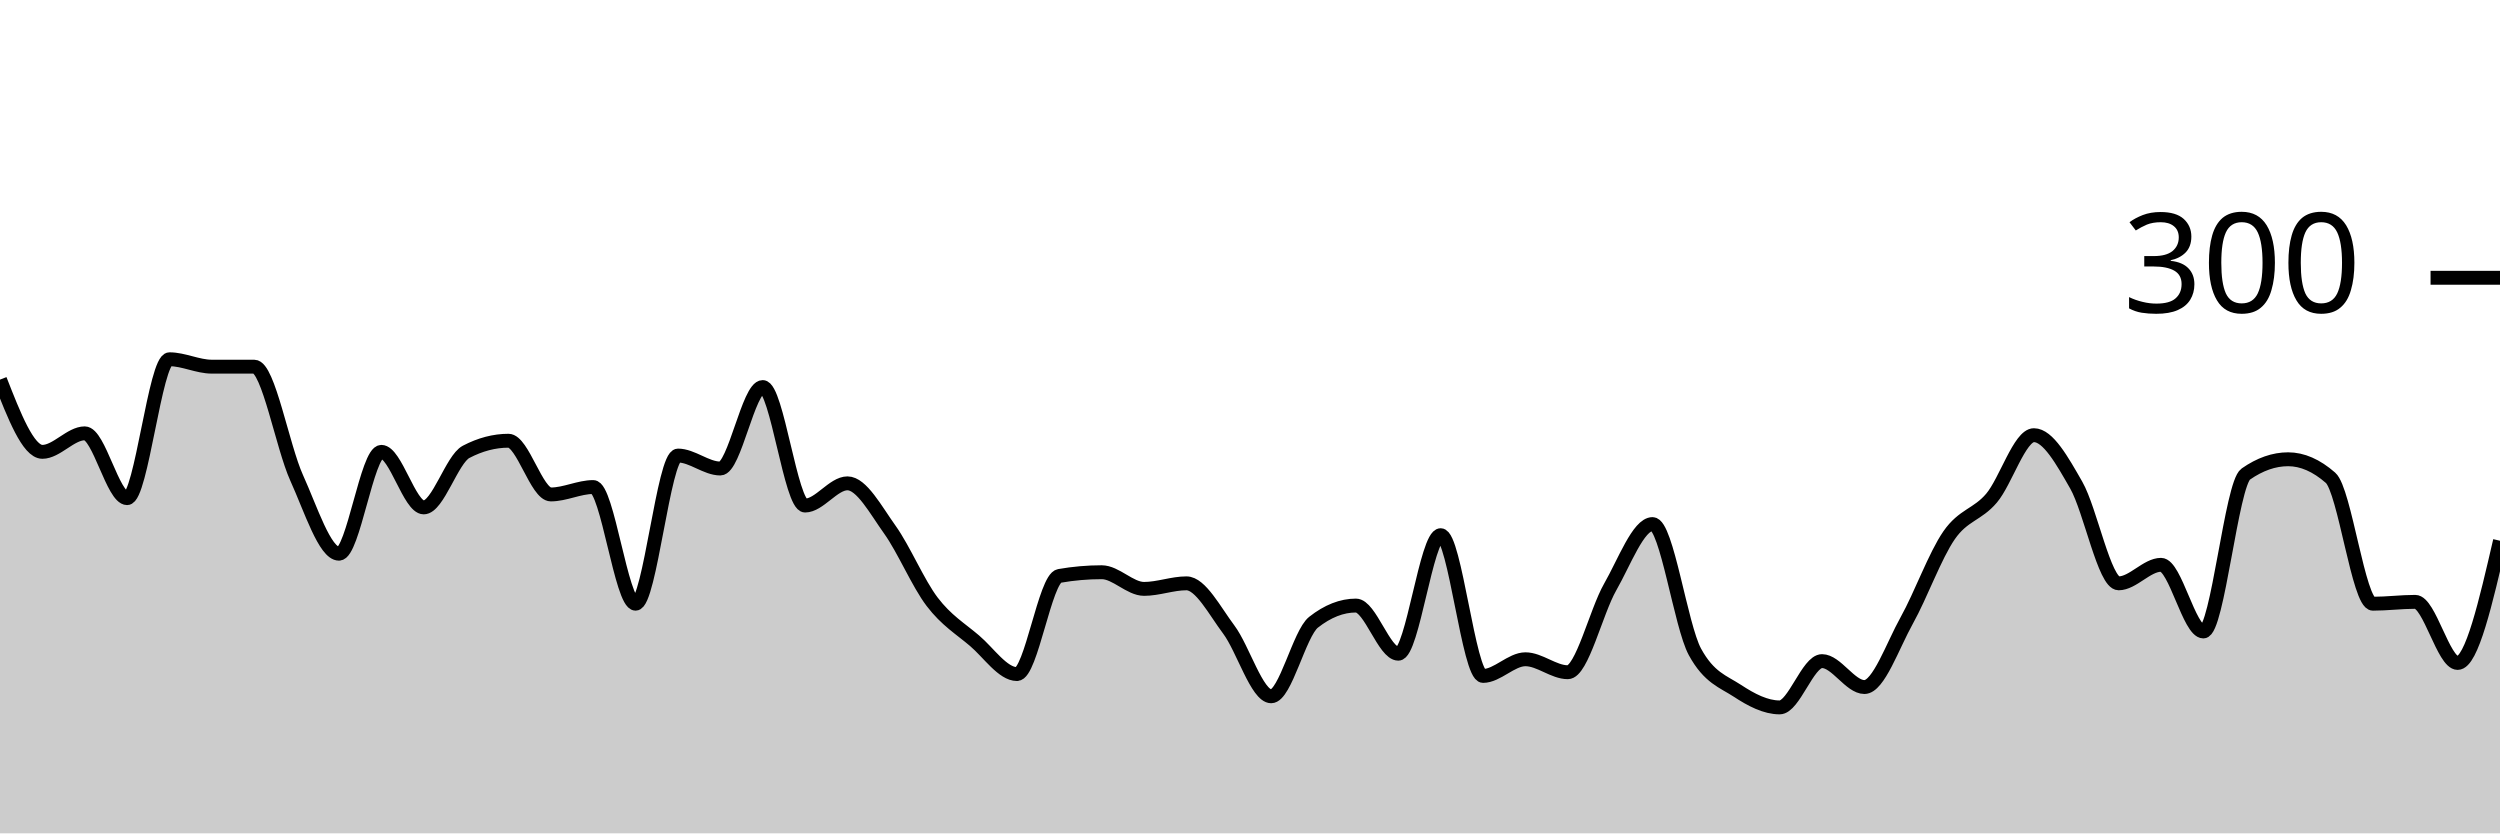
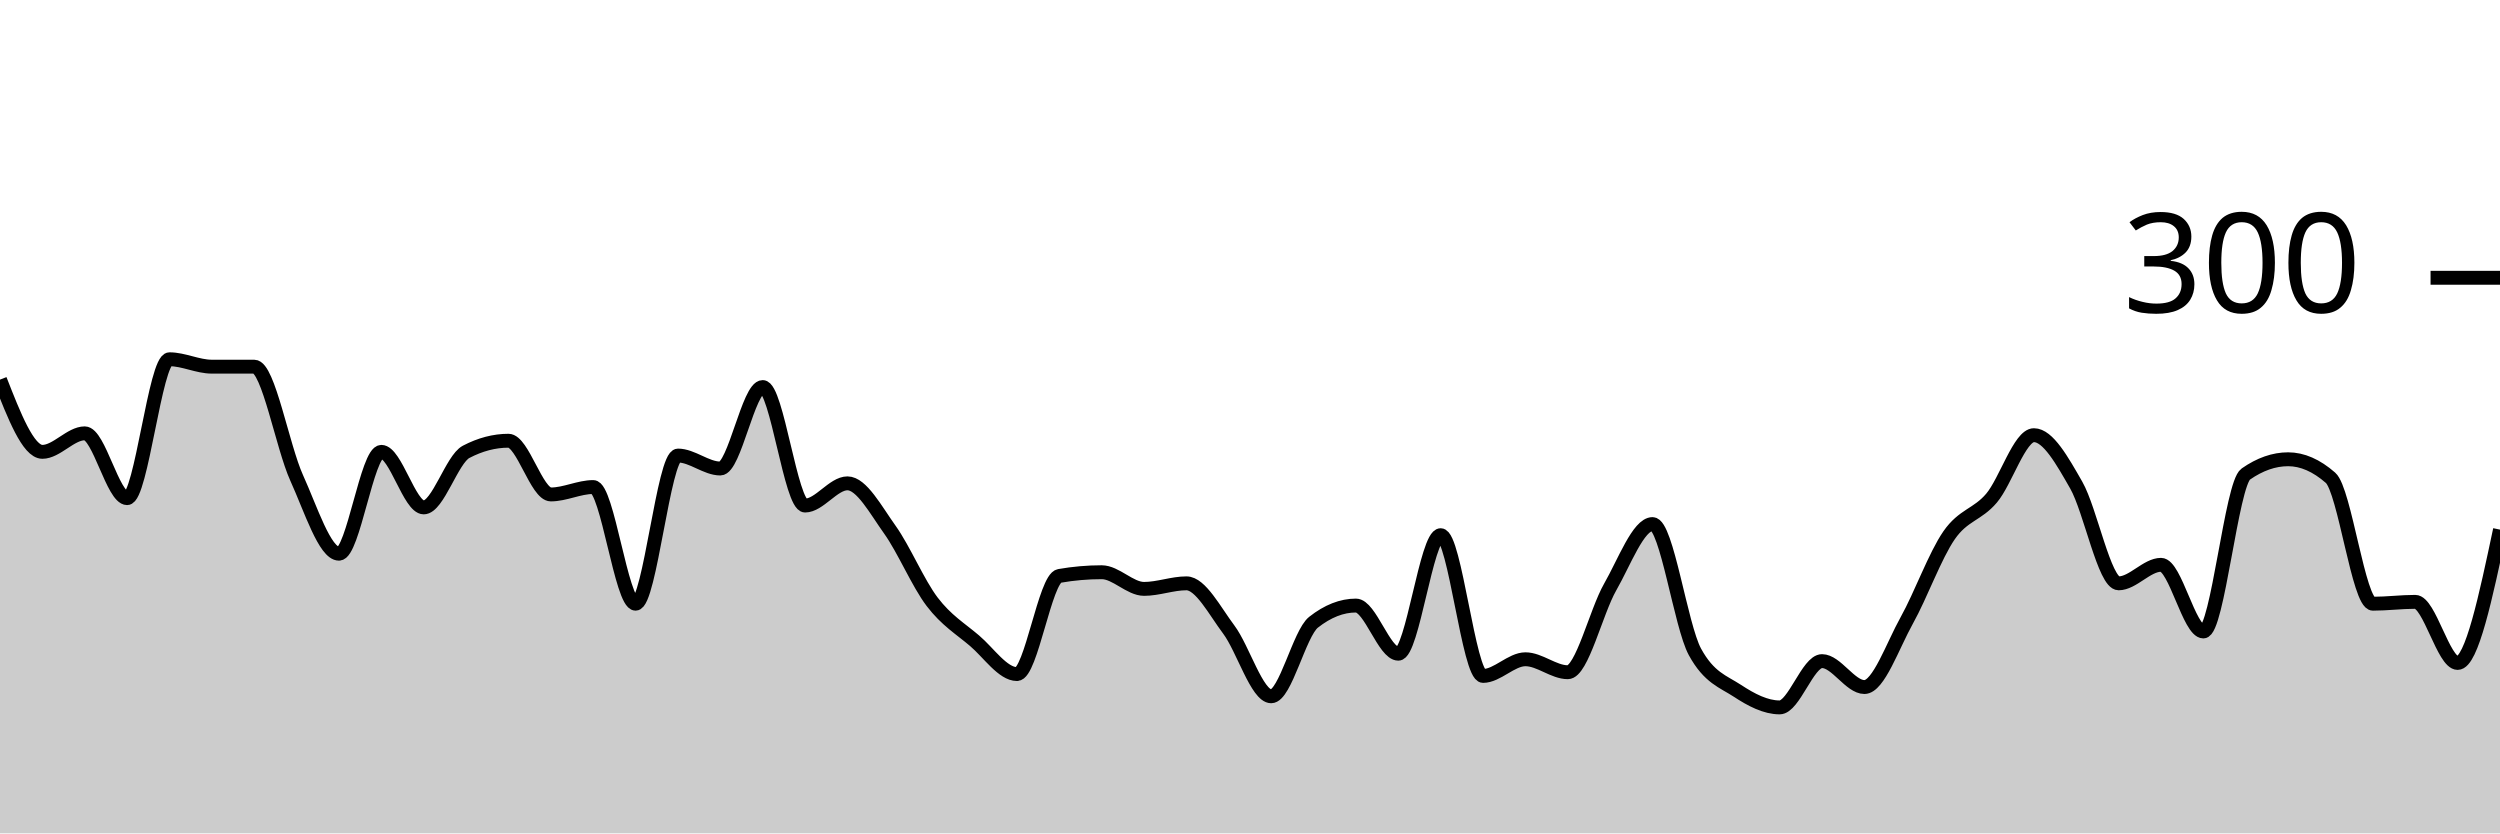
<svg xmlns="http://www.w3.org/2000/svg" viewBox="0 0 180 60">
  <g transform="translate(0,20)">
-     <path class="area" fill="rgba(0, 0, 0, 0.2)" d="M0,7.333C1.017,9.933,2.034,12.533,3.051,12.533C4.068,12.533,5.085,11.2,6.102,11.2C7.119,11.2,8.136,15.867,9.153,15.867C10.169,15.867,11.186,5.867,12.203,5.867C13.22,5.867,14.237,6.4,15.254,6.4C16.271,6.4,17.288,6.4,18.305,6.4C19.322,6.4,20.339,12.156,21.356,14.4C22.373,16.644,23.39,19.867,24.407,19.867C25.424,19.867,26.441,12.533,27.458,12.533C28.475,12.533,29.492,16.533,30.508,16.533C31.525,16.533,32.542,13.067,33.559,12.533C34.576,12,35.593,11.733,36.61,11.733C37.627,11.733,38.644,15.6,39.661,15.6C40.678,15.6,41.695,15.067,42.712,15.067C43.729,15.067,44.746,23.467,45.763,23.467C46.78,23.467,47.797,12.8,48.814,12.8C49.831,12.8,50.847,13.733,51.864,13.733C52.881,13.733,53.898,7.867,54.915,7.867C55.932,7.867,56.949,16.4,57.966,16.4C58.983,16.4,60,14.8,61.017,14.8C62.034,14.8,63.051,16.711,64.068,18.133C65.085,19.556,66.102,22,67.119,23.333C68.136,24.667,69.153,25.267,70.169,26.133C71.186,27,72.203,28.533,73.22,28.533C74.237,28.533,75.254,21.644,76.271,21.467C77.288,21.289,78.305,21.2,79.322,21.2C80.339,21.2,81.356,22.4,82.373,22.4C83.39,22.4,84.407,22,85.424,22C86.441,22,87.458,23.978,88.475,25.333C89.492,26.689,90.508,30.133,91.525,30.133C92.542,30.133,93.559,25.6,94.576,24.8C95.593,24,96.61,23.6,97.627,23.6C98.644,23.6,99.661,27.067,100.678,27.067C101.695,27.067,102.712,18.533,103.729,18.533C104.746,18.533,105.763,28.667,106.78,28.667C107.797,28.667,108.814,27.467,109.831,27.467C110.847,27.467,111.864,28.4,112.881,28.4C113.898,28.4,114.915,24.044,115.932,22.267C116.949,20.489,117.966,17.733,118.983,17.733C120,17.733,121.017,25.067,122.034,26.933C123.051,28.8,124.068,29.067,125.085,29.733C126.102,30.4,127.119,30.933,128.136,30.933C129.153,30.933,130.169,27.6,131.186,27.6C132.203,27.6,133.22,29.467,134.237,29.467C135.254,29.467,136.271,26.489,137.288,24.667C138.305,22.844,139.322,20,140.339,18.533C141.356,17.067,142.373,17.067,143.39,15.867C144.407,14.667,145.424,11.333,146.441,11.333C147.458,11.333,148.475,13.156,149.492,14.933C150.508,16.711,151.525,22,152.542,22C153.559,22,154.576,20.667,155.593,20.667C156.61,20.667,157.627,25.467,158.644,25.467C159.661,25.467,160.678,14.844,161.695,14.133C162.712,13.422,163.729,13.067,164.746,13.067C165.763,13.067,166.78,13.511,167.797,14.4C168.814,15.289,169.831,23.467,170.847,23.467C171.864,23.467,172.881,23.333,173.898,23.333C174.915,23.333,175.932,27.733,176.949,27.733C177.966,27.733,178.983,23.333,180,18.933L180,40C178.983,40,177.966,40,176.949,40C175.932,40,174.915,40,173.898,40C172.881,40,171.864,40,170.847,40C169.831,40,168.814,40,167.797,40C166.78,40,165.763,40,164.746,40C163.729,40,162.712,40,161.695,40C160.678,40,159.661,40,158.644,40C157.627,40,156.61,40,155.593,40C154.576,40,153.559,40,152.542,40C151.525,40,150.508,40,149.492,40C148.475,40,147.458,40,146.441,40C145.424,40,144.407,40,143.39,40C142.373,40,141.356,40,140.339,40C139.322,40,138.305,40,137.288,40C136.271,40,135.254,40,134.237,40C133.22,40,132.203,40,131.186,40C130.169,40,129.153,40,128.136,40C127.119,40,126.102,40,125.085,40C124.068,40,123.051,40,122.034,40C121.017,40,120,40,118.983,40C117.966,40,116.949,40,115.932,40C114.915,40,113.898,40,112.881,40C111.864,40,110.847,40,109.831,40C108.814,40,107.797,40,106.78,40C105.763,40,104.746,40,103.729,40C102.712,40,101.695,40,100.678,40C99.661,40,98.644,40,97.627,40C96.61,40,95.593,40,94.576,40C93.559,40,92.542,40,91.525,40C90.508,40,89.492,40,88.475,40C87.458,40,86.441,40,85.424,40C84.407,40,83.39,40,82.373,40C81.356,40,80.339,40,79.322,40C78.305,40,77.288,40,76.271,40C75.254,40,74.237,40,73.22,40C72.203,40,71.186,40,70.169,40C69.153,40,68.136,40,67.119,40C66.102,40,65.085,40,64.068,40C63.051,40,62.034,40,61.017,40C60,40,58.983,40,57.966,40C56.949,40,55.932,40,54.915,40C53.898,40,52.881,40,51.864,40C50.847,40,49.831,40,48.814,40C47.797,40,46.78,40,45.763,40C44.746,40,43.729,40,42.712,40C41.695,40,40.678,40,39.661,40C38.644,40,37.627,40,36.61,40C35.593,40,34.576,40,33.559,40C32.542,40,31.525,40,30.508,40C29.492,40,28.475,40,27.458,40C26.441,40,25.424,40,24.407,40C23.39,40,22.373,40,21.356,40C20.339,40,19.322,40,18.305,40C17.288,40,16.271,40,15.254,40C14.237,40,13.22,40,12.203,40C11.186,40,10.169,40,9.153,40C8.136,40,7.119,40,6.102,40C5.085,40,4.068,40,3.051,40C2.034,40,1.017,40,0,40Z" />
-     <path class="line" stroke="black" fill="none" d="M0,7.333C1.017,9.933,2.034,12.533,3.051,12.533C4.068,12.533,5.085,11.2,6.102,11.2C7.119,11.2,8.136,15.867,9.153,15.867C10.169,15.867,11.186,5.867,12.203,5.867C13.22,5.867,14.237,6.4,15.254,6.4C16.271,6.4,17.288,6.4,18.305,6.4C19.322,6.4,20.339,12.156,21.356,14.4C22.373,16.644,23.39,19.867,24.407,19.867C25.424,19.867,26.441,12.533,27.458,12.533C28.475,12.533,29.492,16.533,30.508,16.533C31.525,16.533,32.542,13.067,33.559,12.533C34.576,12,35.593,11.733,36.61,11.733C37.627,11.733,38.644,15.6,39.661,15.6C40.678,15.6,41.695,15.067,42.712,15.067C43.729,15.067,44.746,23.467,45.763,23.467C46.78,23.467,47.797,12.8,48.814,12.8C49.831,12.8,50.847,13.733,51.864,13.733C52.881,13.733,53.898,7.867,54.915,7.867C55.932,7.867,56.949,16.4,57.966,16.4C58.983,16.4,60,14.8,61.017,14.8C62.034,14.8,63.051,16.711,64.068,18.133C65.085,19.556,66.102,22,67.119,23.333C68.136,24.667,69.153,25.267,70.169,26.133C71.186,27,72.203,28.533,73.22,28.533C74.237,28.533,75.254,21.644,76.271,21.467C77.288,21.289,78.305,21.2,79.322,21.2C80.339,21.2,81.356,22.4,82.373,22.4C83.39,22.4,84.407,22,85.424,22C86.441,22,87.458,23.978,88.475,25.333C89.492,26.689,90.508,30.133,91.525,30.133C92.542,30.133,93.559,25.6,94.576,24.8C95.593,24,96.61,23.6,97.627,23.6C98.644,23.6,99.661,27.067,100.678,27.067C101.695,27.067,102.712,18.533,103.729,18.533C104.746,18.533,105.763,28.667,106.78,28.667C107.797,28.667,108.814,27.467,109.831,27.467C110.847,27.467,111.864,28.4,112.881,28.4C113.898,28.4,114.915,24.044,115.932,22.267C116.949,20.489,117.966,17.733,118.983,17.733C120,17.733,121.017,25.067,122.034,26.933C123.051,28.8,124.068,29.067,125.085,29.733C126.102,30.4,127.119,30.933,128.136,30.933C129.153,30.933,130.169,27.6,131.186,27.6C132.203,27.6,133.22,29.467,134.237,29.467C135.254,29.467,136.271,26.489,137.288,24.667C138.305,22.844,139.322,20,140.339,18.533C141.356,17.067,142.373,17.067,143.39,15.867C144.407,14.667,145.424,11.333,146.441,11.333C147.458,11.333,148.475,13.156,149.492,14.933C150.508,16.711,151.525,22,152.542,22C153.559,22,154.576,20.667,155.593,20.667C156.61,20.667,157.627,25.467,158.644,25.467C159.661,25.467,160.678,14.844,161.695,14.133C162.712,13.422,163.729,13.067,164.746,13.067C165.763,13.067,166.78,13.511,167.797,14.4C168.814,15.289,169.831,23.467,170.847,23.467C171.864,23.467,172.881,23.333,173.898,23.333C174.915,23.333,175.932,27.733,176.949,27.733C177.966,27.733,178.983,23.333,180,18.933" />
+     <path class="area" fill="rgba(0, 0, 0, 0.2)" d="M0,7.333C1.017,9.933,2.034,12.533,3.051,12.533C4.068,12.533,5.085,11.2,6.102,11.2C7.119,11.2,8.136,15.867,9.153,15.867C10.169,15.867,11.186,5.867,12.203,5.867C13.22,5.867,14.237,6.4,15.254,6.4C16.271,6.4,17.288,6.4,18.305,6.4C19.322,6.4,20.339,12.156,21.356,14.4C22.373,16.644,23.39,19.867,24.407,19.867C25.424,19.867,26.441,12.533,27.458,12.533C28.475,12.533,29.492,16.533,30.508,16.533C31.525,16.533,32.542,13.067,33.559,12.533C34.576,12,35.593,11.733,36.61,11.733C37.627,11.733,38.644,15.6,39.661,15.6C40.678,15.6,41.695,15.067,42.712,15.067C43.729,15.067,44.746,23.467,45.763,23.467C46.78,23.467,47.797,12.8,48.814,12.8C49.831,12.8,50.847,13.733,51.864,13.733C52.881,13.733,53.898,7.867,54.915,7.867C55.932,7.867,56.949,16.4,57.966,16.4C58.983,16.4,60,14.8,61.017,14.8C62.034,14.8,63.051,16.711,64.068,18.133C65.085,19.556,66.102,22,67.119,23.333C68.136,24.667,69.153,25.267,70.169,26.133C71.186,27,72.203,28.533,73.22,28.533C74.237,28.533,75.254,21.644,76.271,21.467C77.288,21.289,78.305,21.2,79.322,21.2C80.339,21.2,81.356,22.4,82.373,22.4C83.39,22.4,84.407,22,85.424,22C86.441,22,87.458,23.978,88.475,25.333C89.492,26.689,90.508,30.133,91.525,30.133C92.542,30.133,93.559,25.6,94.576,24.8C95.593,24,96.61,23.6,97.627,23.6C98.644,23.6,99.661,27.067,100.678,27.067C101.695,27.067,102.712,18.533,103.729,18.533C104.746,18.533,105.763,28.667,106.78,28.667C107.797,28.667,108.814,27.467,109.831,27.467C110.847,27.467,111.864,28.4,112.881,28.4C113.898,28.4,114.915,24.044,115.932,22.267C116.949,20.489,117.966,17.733,118.983,17.733C120,17.733,121.017,25.067,122.034,26.933C123.051,28.8,124.068,29.067,125.085,29.733C126.102,30.4,127.119,30.933,128.136,30.933C129.153,30.933,130.169,27.6,131.186,27.6C132.203,27.6,133.22,29.467,134.237,29.467C135.254,29.467,136.271,26.489,137.288,24.667C138.305,22.844,139.322,20,140.339,18.533C141.356,17.067,142.373,17.067,143.39,15.867C144.407,14.667,145.424,11.333,146.441,11.333C147.458,11.333,148.475,13.156,149.492,14.933C150.508,16.711,151.525,22,152.542,22C153.559,22,154.576,20.667,155.593,20.667C156.61,20.667,157.627,25.467,158.644,25.467C159.661,25.467,160.678,14.844,161.695,14.133C162.712,13.422,163.729,13.067,164.746,13.067C165.763,13.067,166.78,13.511,167.797,14.4C168.814,15.289,169.831,23.467,170.847,23.467C171.864,23.467,172.881,23.333,173.898,23.333C174.915,23.333,175.932,27.733,176.949,27.733C177.966,27.733,178.983,22.933,180,18.133L180,40C178.983,40,177.966,40,176.949,40C175.932,40,174.915,40,173.898,40C172.881,40,171.864,40,170.847,40C169.831,40,168.814,40,167.797,40C166.78,40,165.763,40,164.746,40C163.729,40,162.712,40,161.695,40C160.678,40,159.661,40,158.644,40C157.627,40,156.61,40,155.593,40C154.576,40,153.559,40,152.542,40C151.525,40,150.508,40,149.492,40C148.475,40,147.458,40,146.441,40C145.424,40,144.407,40,143.39,40C142.373,40,141.356,40,140.339,40C139.322,40,138.305,40,137.288,40C136.271,40,135.254,40,134.237,40C133.22,40,132.203,40,131.186,40C130.169,40,129.153,40,128.136,40C127.119,40,126.102,40,125.085,40C124.068,40,123.051,40,122.034,40C121.017,40,120,40,118.983,40C117.966,40,116.949,40,115.932,40C114.915,40,113.898,40,112.881,40C111.864,40,110.847,40,109.831,40C108.814,40,107.797,40,106.78,40C105.763,40,104.746,40,103.729,40C102.712,40,101.695,40,100.678,40C99.661,40,98.644,40,97.627,40C96.61,40,95.593,40,94.576,40C93.559,40,92.542,40,91.525,40C90.508,40,89.492,40,88.475,40C87.458,40,86.441,40,85.424,40C84.407,40,83.39,40,82.373,40C81.356,40,80.339,40,79.322,40C78.305,40,77.288,40,76.271,40C75.254,40,74.237,40,73.22,40C72.203,40,71.186,40,70.169,40C69.153,40,68.136,40,67.119,40C66.102,40,65.085,40,64.068,40C63.051,40,62.034,40,61.017,40C60,40,58.983,40,57.966,40C56.949,40,55.932,40,54.915,40C53.898,40,52.881,40,51.864,40C50.847,40,49.831,40,48.814,40C47.797,40,46.78,40,45.763,40C44.746,40,43.729,40,42.712,40C41.695,40,40.678,40,39.661,40C38.644,40,37.627,40,36.61,40C35.593,40,34.576,40,33.559,40C32.542,40,31.525,40,30.508,40C29.492,40,28.475,40,27.458,40C26.441,40,25.424,40,24.407,40C23.39,40,22.373,40,21.356,40C20.339,40,19.322,40,18.305,40C17.288,40,16.271,40,15.254,40C14.237,40,13.22,40,12.203,40C11.186,40,10.169,40,9.153,40C8.136,40,7.119,40,6.102,40C5.085,40,4.068,40,3.051,40C2.034,40,1.017,40,0,40Z" />
+     <path class="line" stroke="black" fill="none" d="M0,7.333C1.017,9.933,2.034,12.533,3.051,12.533C4.068,12.533,5.085,11.2,6.102,11.2C7.119,11.2,8.136,15.867,9.153,15.867C10.169,15.867,11.186,5.867,12.203,5.867C13.22,5.867,14.237,6.4,15.254,6.4C16.271,6.4,17.288,6.4,18.305,6.4C19.322,6.4,20.339,12.156,21.356,14.4C22.373,16.644,23.39,19.867,24.407,19.867C25.424,19.867,26.441,12.533,27.458,12.533C28.475,12.533,29.492,16.533,30.508,16.533C31.525,16.533,32.542,13.067,33.559,12.533C34.576,12,35.593,11.733,36.61,11.733C37.627,11.733,38.644,15.6,39.661,15.6C40.678,15.6,41.695,15.067,42.712,15.067C43.729,15.067,44.746,23.467,45.763,23.467C46.78,23.467,47.797,12.8,48.814,12.8C49.831,12.8,50.847,13.733,51.864,13.733C52.881,13.733,53.898,7.867,54.915,7.867C55.932,7.867,56.949,16.4,57.966,16.4C58.983,16.4,60,14.8,61.017,14.8C62.034,14.8,63.051,16.711,64.068,18.133C65.085,19.556,66.102,22,67.119,23.333C68.136,24.667,69.153,25.267,70.169,26.133C71.186,27,72.203,28.533,73.22,28.533C74.237,28.533,75.254,21.644,76.271,21.467C77.288,21.289,78.305,21.2,79.322,21.2C80.339,21.2,81.356,22.4,82.373,22.4C83.39,22.4,84.407,22,85.424,22C86.441,22,87.458,23.978,88.475,25.333C89.492,26.689,90.508,30.133,91.525,30.133C92.542,30.133,93.559,25.6,94.576,24.8C95.593,24,96.61,23.6,97.627,23.6C98.644,23.6,99.661,27.067,100.678,27.067C101.695,27.067,102.712,18.533,103.729,18.533C104.746,18.533,105.763,28.667,106.78,28.667C107.797,28.667,108.814,27.467,109.831,27.467C110.847,27.467,111.864,28.4,112.881,28.4C113.898,28.4,114.915,24.044,115.932,22.267C116.949,20.489,117.966,17.733,118.983,17.733C120,17.733,121.017,25.067,122.034,26.933C123.051,28.8,124.068,29.067,125.085,29.733C126.102,30.4,127.119,30.933,128.136,30.933C129.153,30.933,130.169,27.6,131.186,27.6C132.203,27.6,133.22,29.467,134.237,29.467C135.254,29.467,136.271,26.489,137.288,24.667C138.305,22.844,139.322,20,140.339,18.533C141.356,17.067,142.373,17.067,143.39,15.867C144.407,14.667,145.424,11.333,146.441,11.333C147.458,11.333,148.475,13.156,149.492,14.933C150.508,16.711,151.525,22,152.542,22C153.559,22,154.576,20.667,155.593,20.667C156.61,20.667,157.627,25.467,158.644,25.467C159.661,25.467,160.678,14.844,161.695,14.133C162.712,13.422,163.729,13.067,164.746,13.067C165.763,13.067,166.78,13.511,167.797,14.4C168.814,15.289,169.831,23.467,170.847,23.467C171.864,23.467,172.881,23.333,173.898,23.333C174.915,23.333,175.932,27.733,176.949,27.733C177.966,27.733,178.983,22.933,180,18.133" />
    <path class="axis-ceiling" stroke-width="1" stroke="black" fill="none" d="M175,0L180,0" />
    <text class="axis-ceiling-label" font-family="sans-serif" text-anchor="end" font-size="10px" x="170" y="2.5">300</text>
  </g>
</svg>
